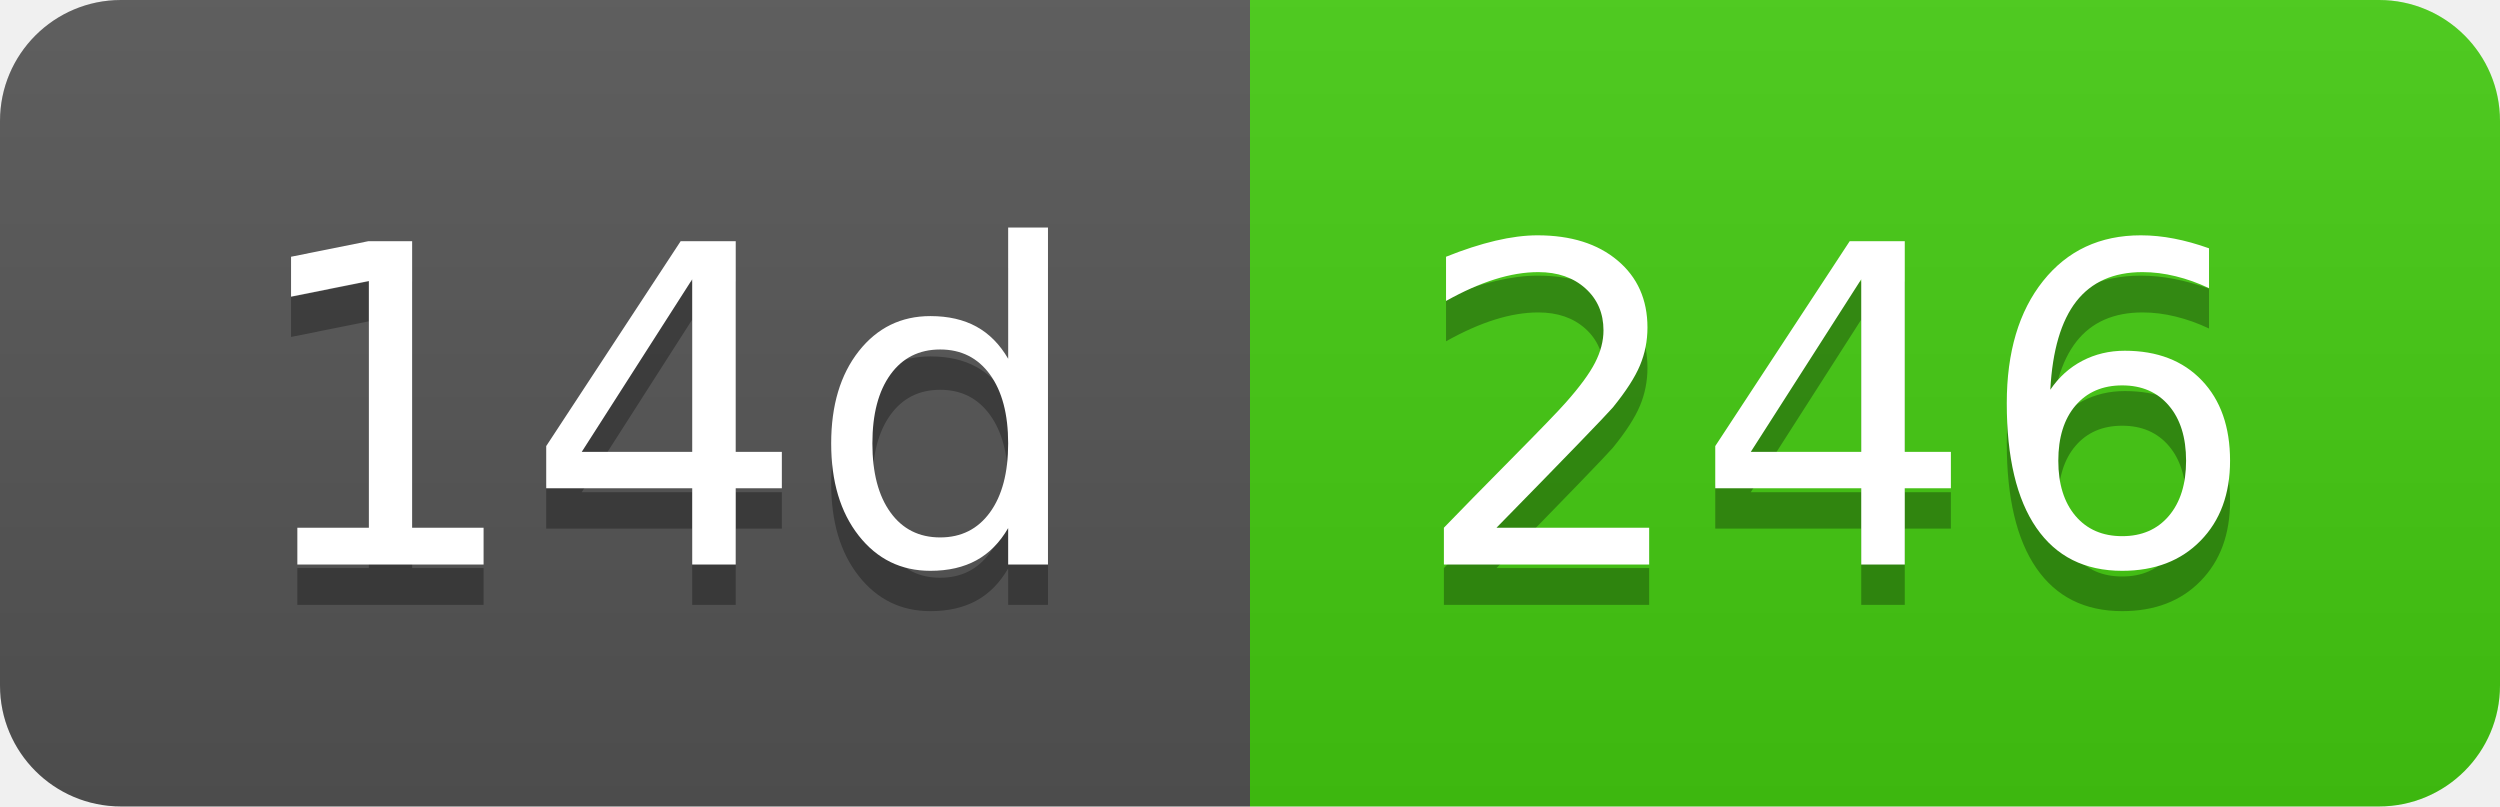
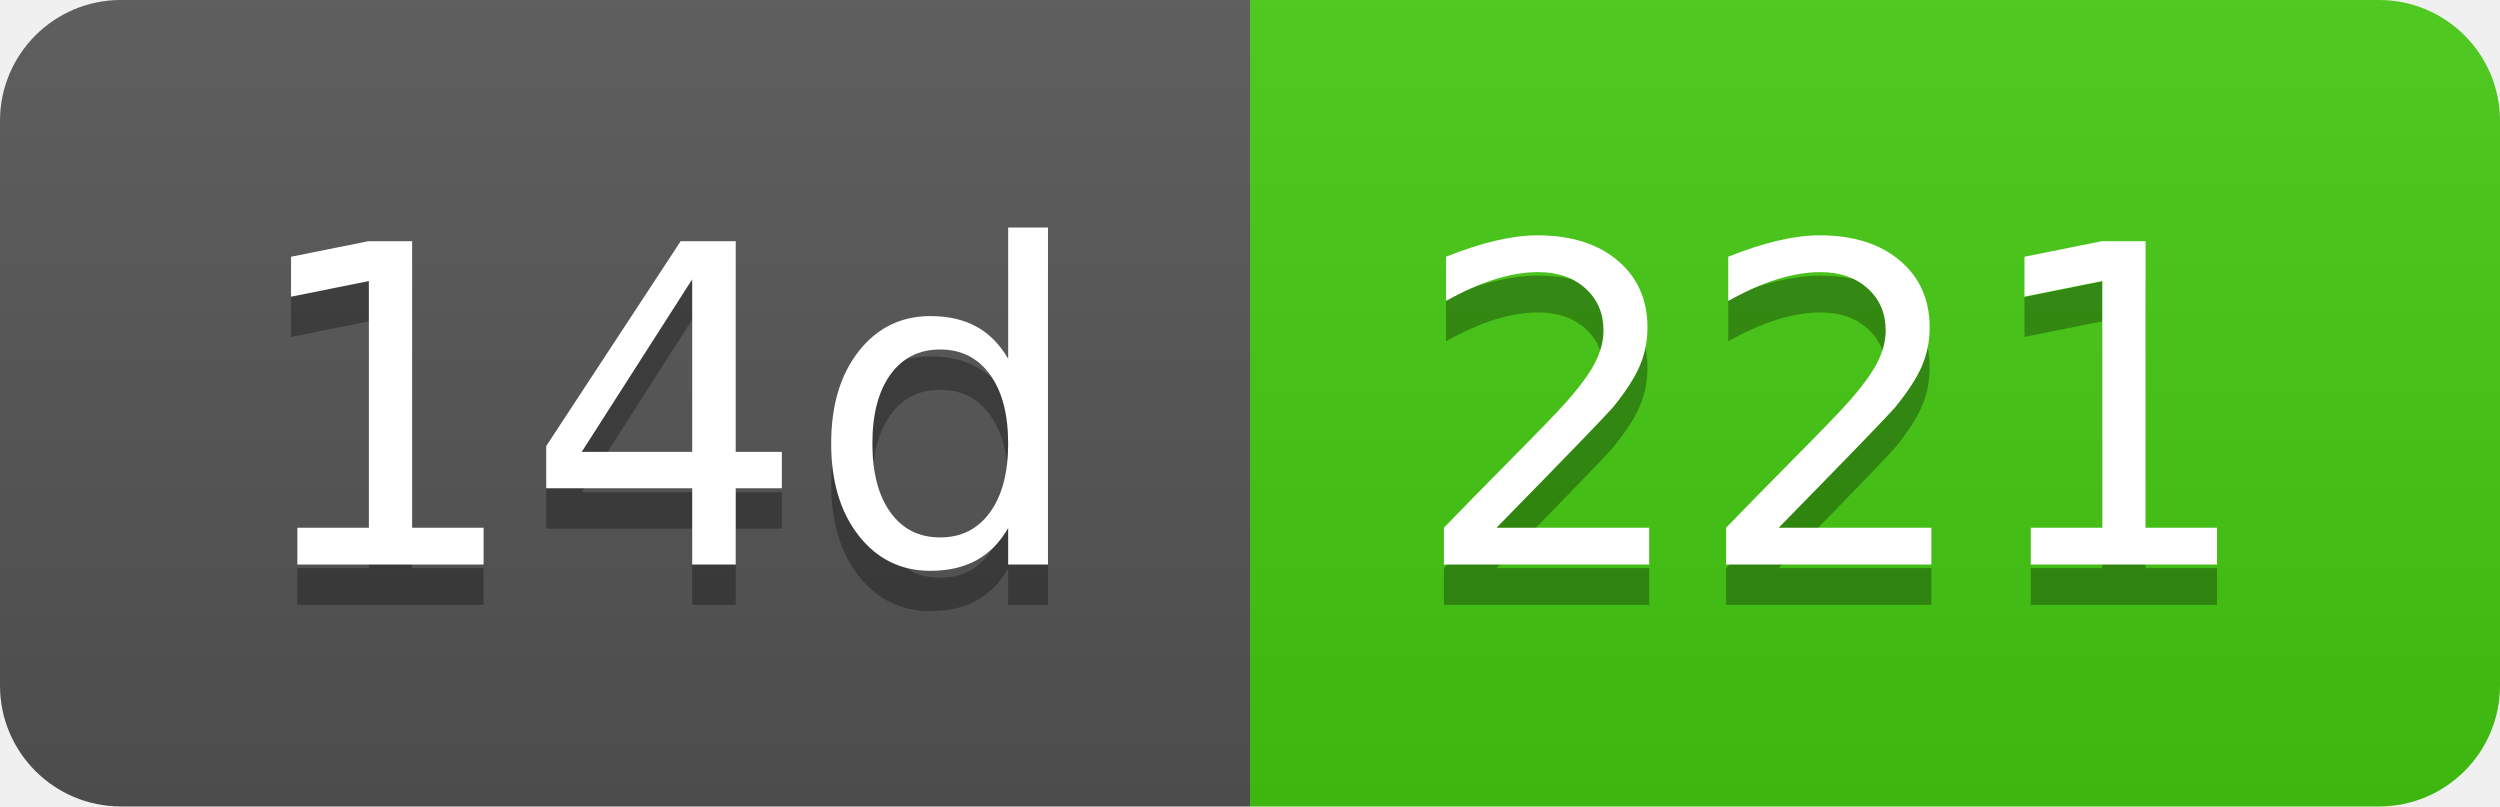
- <svg xmlns="http://www.w3.org/2000/svg" width="62" height="20" role="img" aria-label="14d: 246">
+ <svg xmlns="http://www.w3.org/2000/svg" width="62" height="20" role="img" aria-label="14d: 221">
  <linearGradient id="s" x2="0" y2="100%">
    <stop offset="0" stop-color="#bbb" stop-opacity=".1" />
    <stop offset="1" stop-opacity=".1" />
  </linearGradient>
  <clipPath id="r">
    <rect width="62" height="20" rx="3" fill="#fff" />
  </clipPath>
  <g clip-path="url(#r)">
    <rect width="31" height="20" fill="#555" />
    <rect x="31" width="31" height="20" fill="#4c1" />
    <rect width="62" height="20" fill="url(#s)" />
  </g>
  <g fill="#fff" text-anchor="middle" font-family="Verdana,Geneva,DejaVu Sans,sans-serif" text-rendering="geometricPrecision" font-size="110">
    <text aria-hidden="true" x="165" y="150" fill="#010101" fill-opacity=".3" transform="scale(.1)" textLength="210">14d</text>
    <text x="165" y="140" transform="scale(.1)" fill="#fff" textLength="210">14d</text>
-     <text aria-hidden="true" x="455" y="150" fill="#010101" fill-opacity=".3" transform="scale(.1)" textLength="210">246</text>
-     <text x="455" y="140" transform="scale(.1)" fill="#fff" textLength="210">246</text>
+     <text aria-hidden="true" x="455" y="150" fill="#010101" fill-opacity=".3" transform="scale(.1)" textLength="210">221</text>
+     <text x="455" y="140" transform="scale(.1)" fill="#fff" textLength="210">221</text>
  </g>
</svg>
